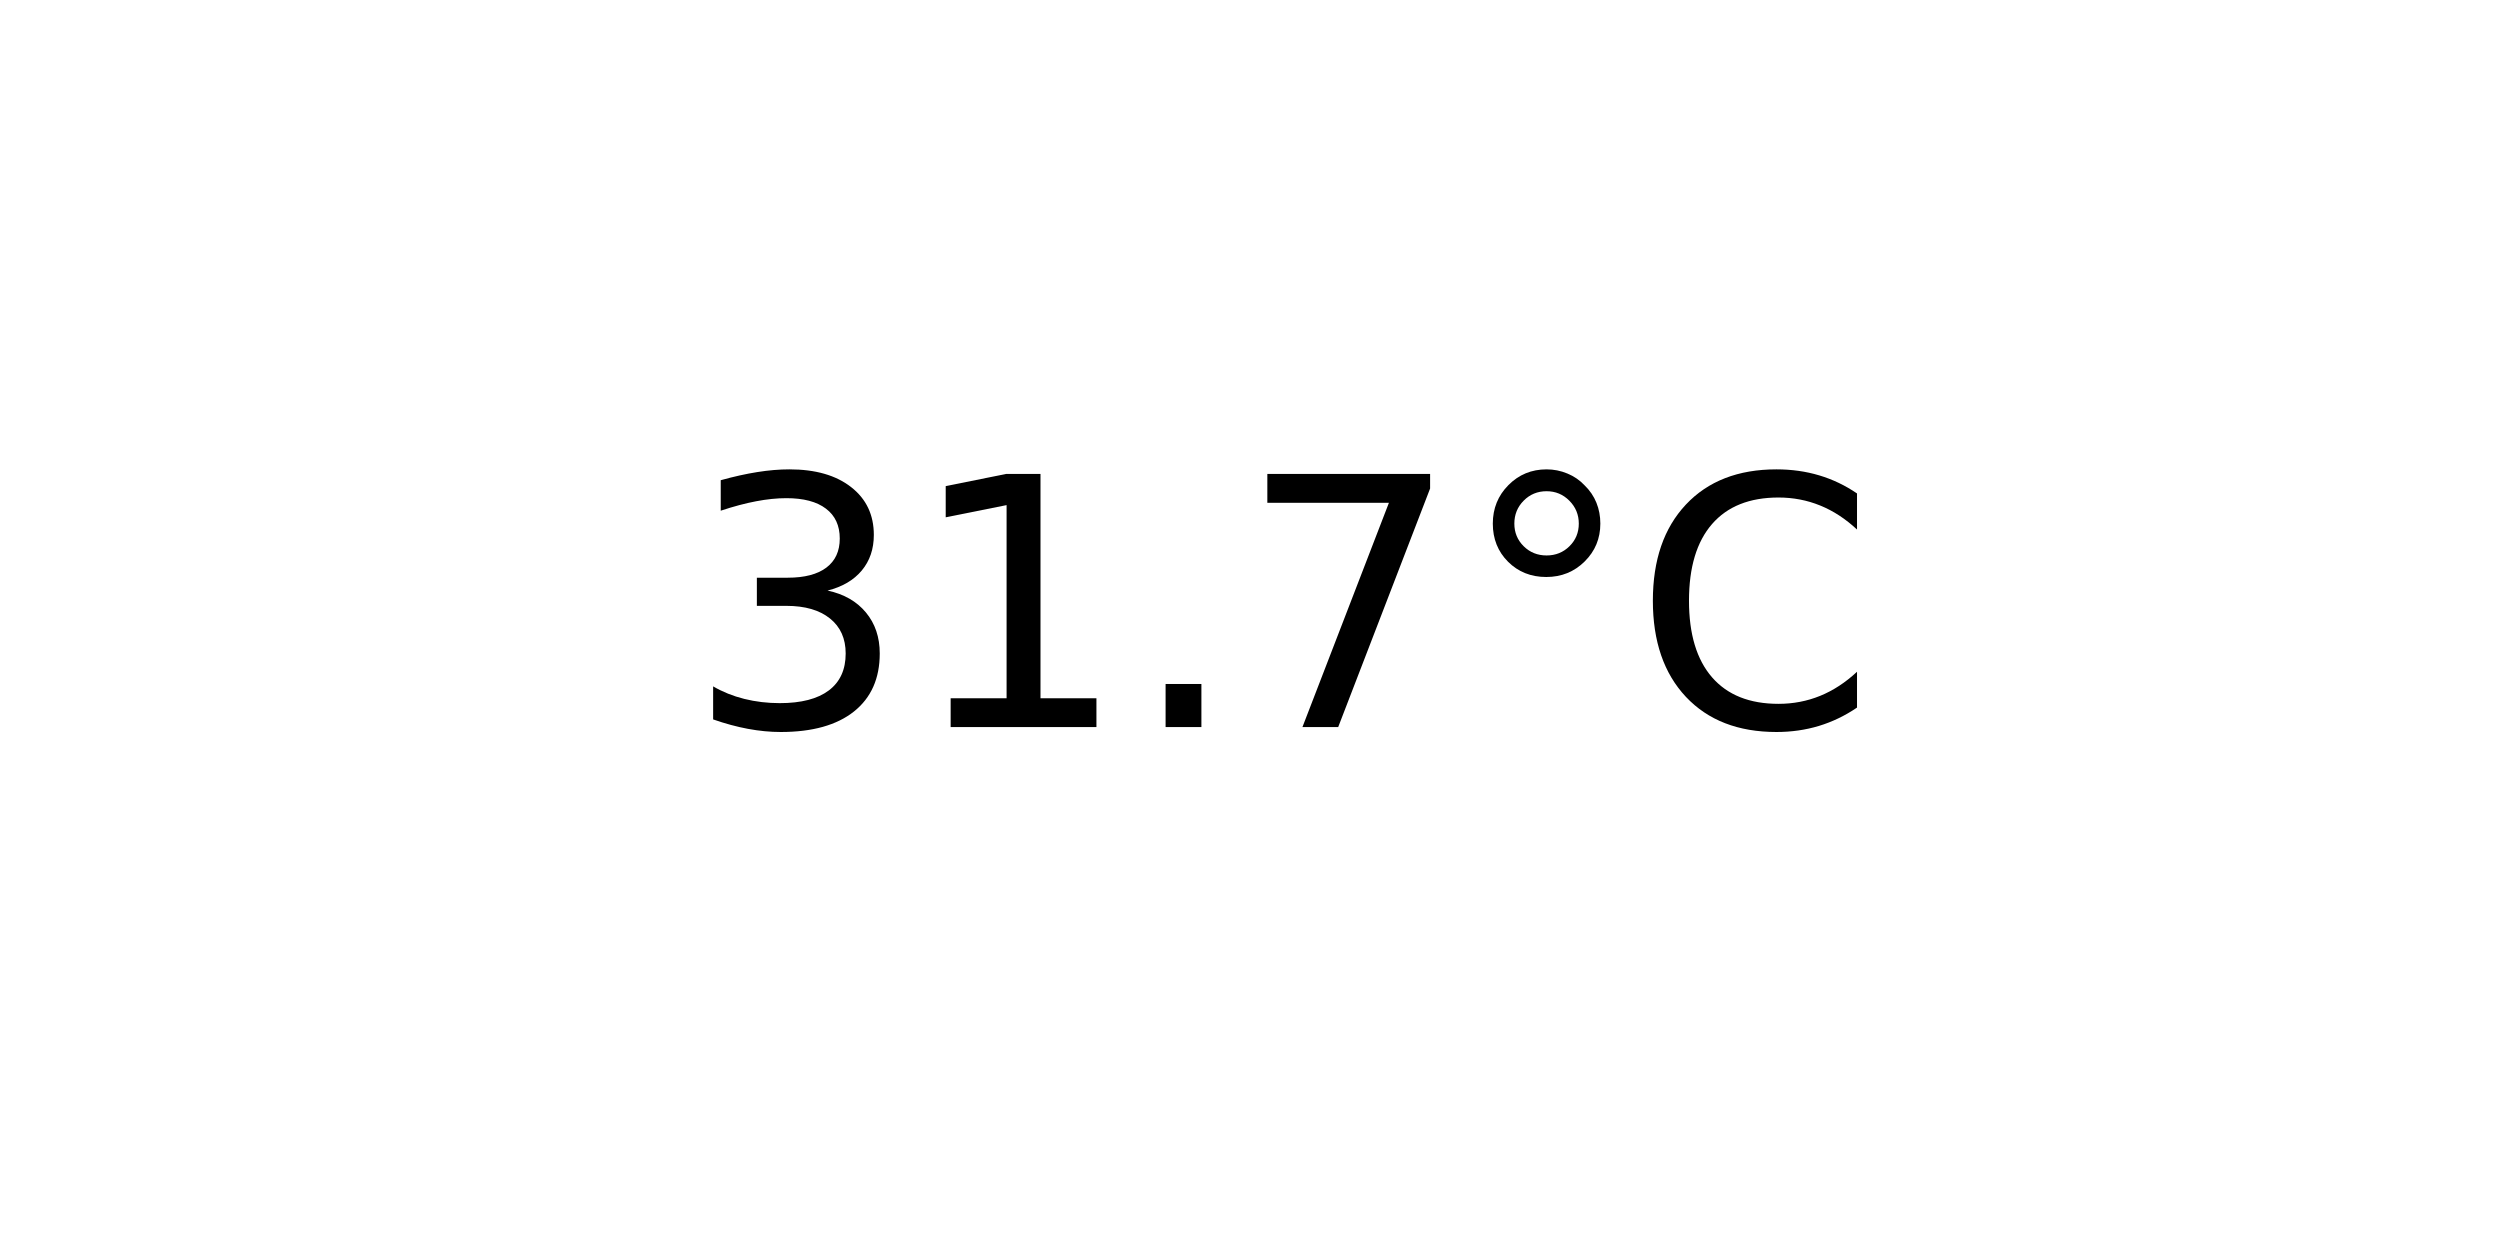
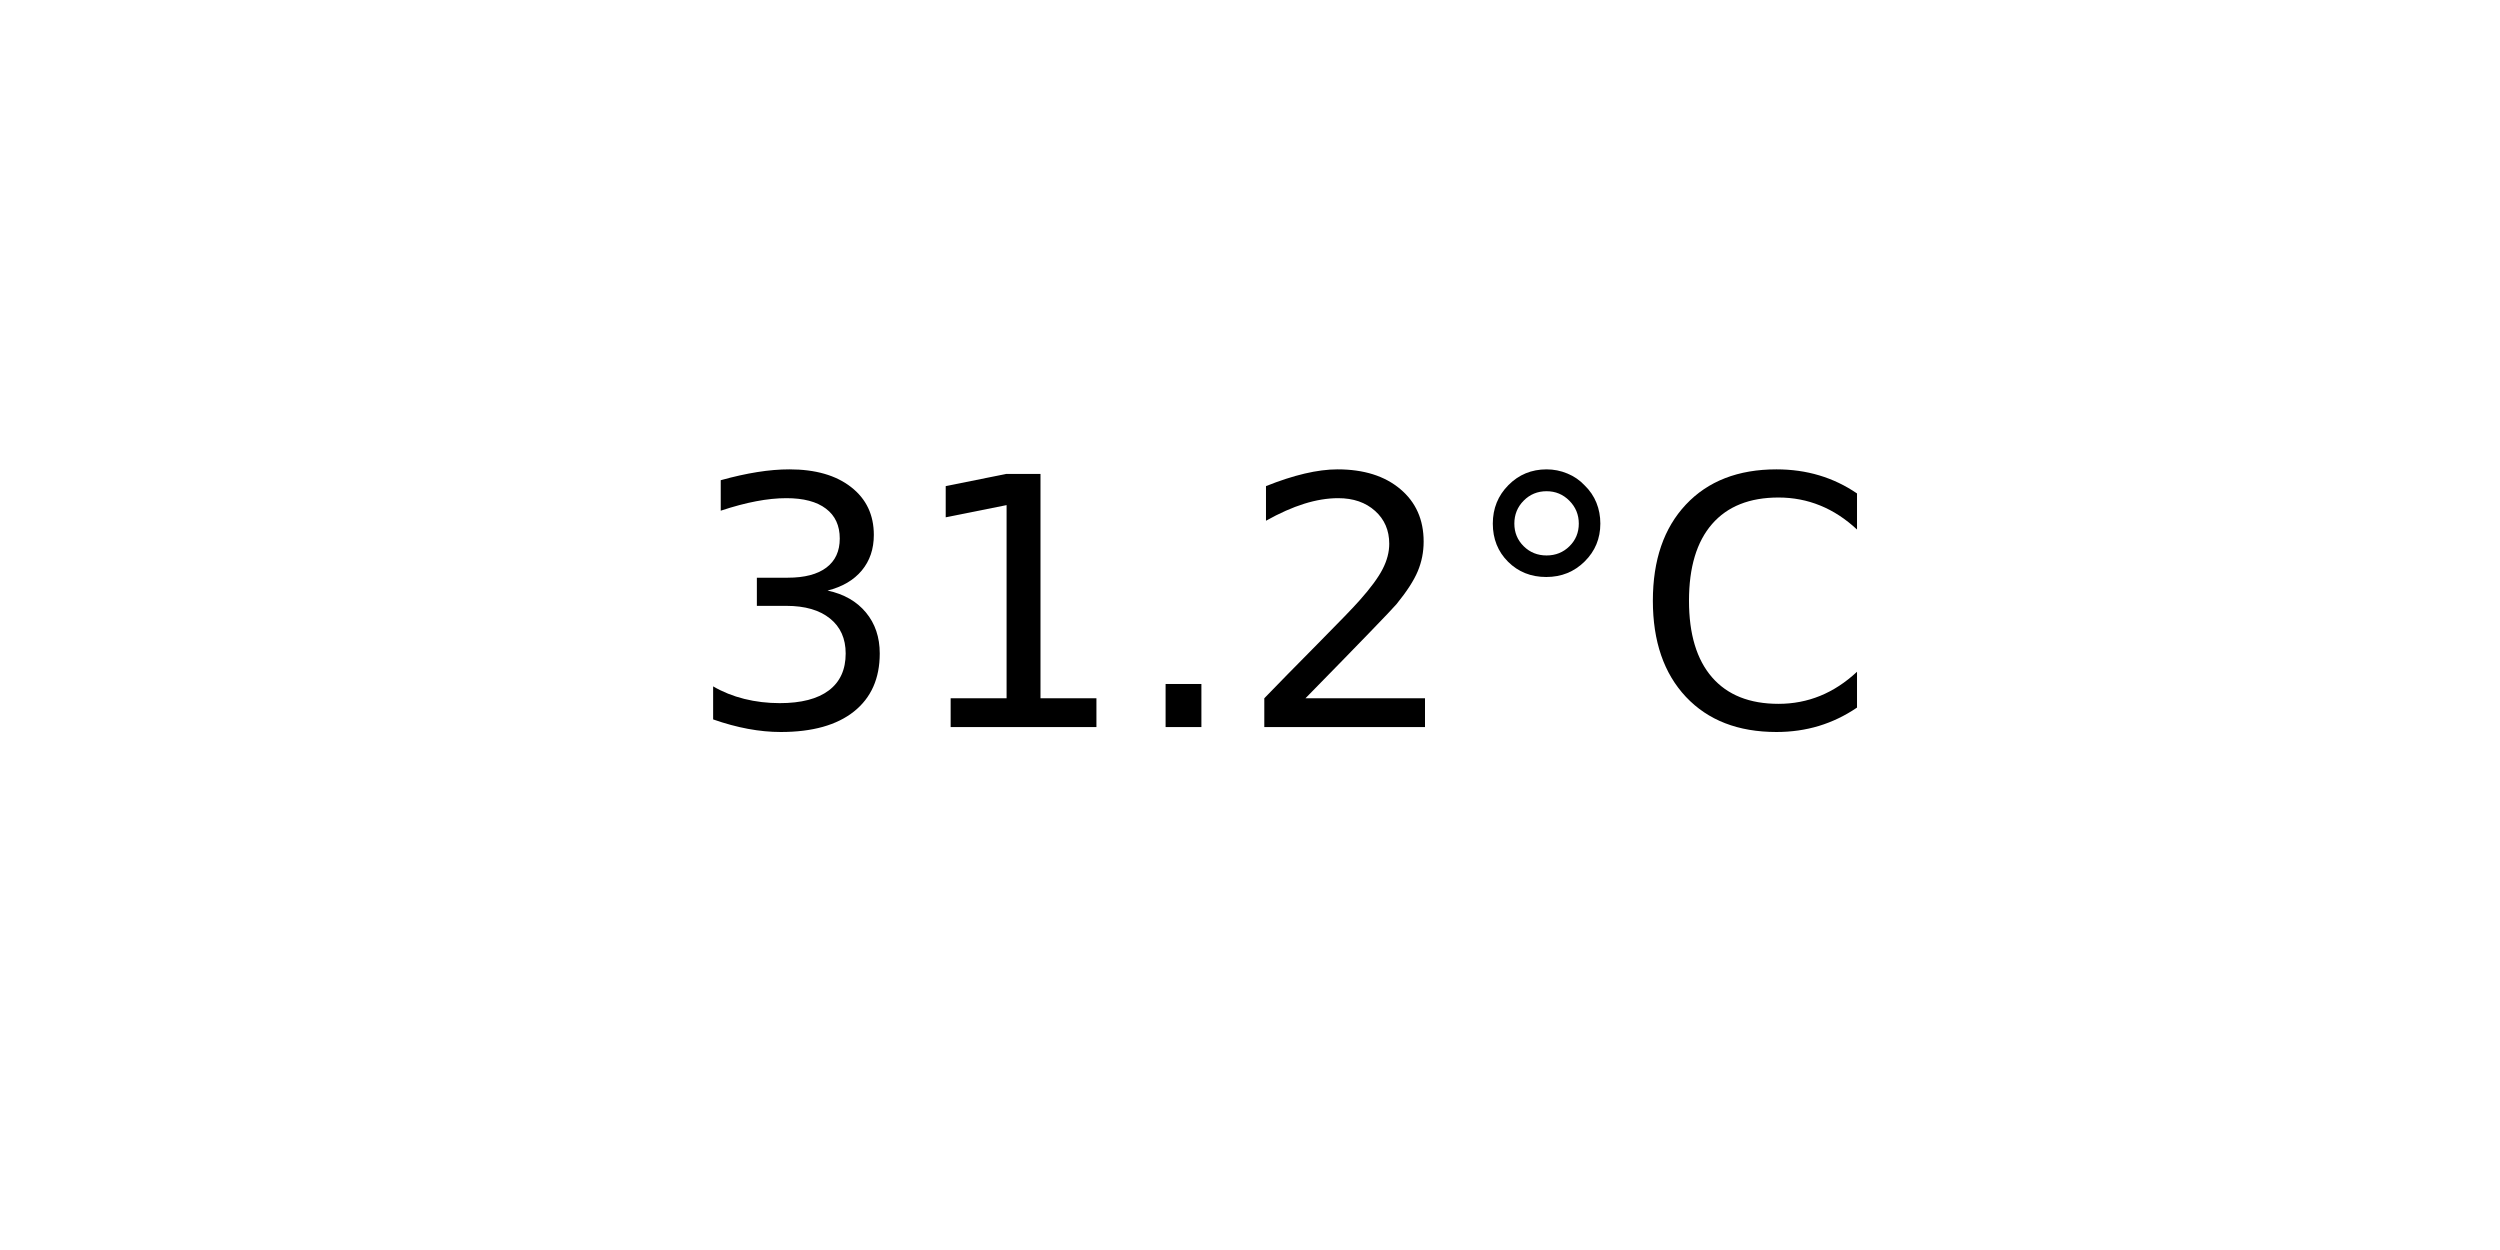
<svg xmlns="http://www.w3.org/2000/svg" xmlns:xlink="http://www.w3.org/1999/xlink" width="72pt" height="36pt" viewBox="0 0 72 36" version="1.1">
  <defs>
    <style type="text/css">*{stroke-linejoin: round; stroke-linecap: butt}</style>
  </defs>
  <g id="figure_1">
    <g id="axes_1">
      <g id="text_1">
        <g transform="translate(19.77578 20.93937) scale(0.1 -0.1)">
          <defs>
            <path id="DejaVuSans-33" d="M 2597 2516  Q 3050 2419 3304 2112  Q 3559 1806 3559 1356  Q 3559 666 3084 287  Q 2609 -91 1734 -91  Q 1441 -91 1130 -33  Q 819 25 488 141  L 488 750  Q 750 597 1062 519  Q 1375 441 1716 441  Q 2309 441 2620 675  Q 2931 909 2931 1356  Q 2931 1769 2642 2001  Q 2353 2234 1838 2234  L 1294 2234  L 1294 2753  L 1863 2753  Q 2328 2753 2575 2939  Q 2822 3125 2822 3475  Q 2822 3834 2567 4026  Q 2313 4219 1838 4219  Q 1578 4219 1281 4162  Q 984 4106 628 3988  L 628 4550  Q 988 4650 1302 4700  Q 1616 4750 1894 4750  Q 2613 4750 3031 4423  Q 3450 4097 3450 3541  Q 3450 3153 3228 2886  Q 3006 2619 2597 2516  z " transform="scale(0.015625)" />
            <path id="DejaVuSans-31" d="M 794 531  L 1825 531  L 1825 4091  L 703 3866  L 703 4441  L 1819 4666  L 2450 4666  L 2450 531  L 3481 531  L 3481 0  L 794 0  L 794 531  z " transform="scale(0.015625)" />
            <path id="DejaVuSans-2e" d="M 684 794  L 1344 794  L 1344 0  L 684 0  L 684 794  z " transform="scale(0.015625)" />
-             <path id="DejaVuSans-37" d="M 525 4666  L 3525 4666  L 3525 4397  L 1831 0  L 1172 0  L 2766 4134  L 525 4134  L 525 4666  z " transform="scale(0.015625)" />
+             <path id="DejaVuSans-32" d="M 1228 531  L 3431 531  L 3431 0  L 469 0  L 469 531  Q 828 903 1448 1529  Q 2069 2156 2228 2338  Q 2531 2678 2651 2914  Q 2772 3150 2772 3378  Q 2772 3750 2511 3984  Q 2250 4219 1831 4219  Q 1534 4219 1204 4116  Q 875 4013 500 3803  L 500 4441  Q 881 4594 1212 4672  Q 1544 4750 1819 4750  Q 2544 4750 2975 4387  Q 3406 4025 3406 3419  Q 3406 3131 3298 2873  Q 3191 2616 2906 2266  Q 2828 2175 2409 1742  Q 1991 1309 1228 531  z " transform="scale(0.015625)" />
            <path id="DejaVuSans-b0" d="M 1600 4347  Q 1350 4347 1178 4173  Q 1006 4000 1006 3750  Q 1006 3503 1178 3333  Q 1350 3163 1600 3163  Q 1850 3163 2022 3333  Q 2194 3503 2194 3750  Q 2194 3997 2020 4172  Q 1847 4347 1600 4347  z M 1600 4750  Q 1800 4750 1984 4673  Q 2169 4597 2303 4453  Q 2447 4313 2519 4134  Q 2591 3956 2591 3750  Q 2591 3338 2302 3052  Q 2013 2766 1594 2766  Q 1172 2766 890 3047  Q 609 3328 609 3750  Q 609 4169 896 4459  Q 1184 4750 1600 4750  z " transform="scale(0.015625)" />
            <path id="DejaVuSans-43" d="M 4122 4306  L 4122 3641  Q 3803 3938 3442 4084  Q 3081 4231 2675 4231  Q 1875 4231 1450 3742  Q 1025 3253 1025 2328  Q 1025 1406 1450 917  Q 1875 428 2675 428  Q 3081 428 3442 575  Q 3803 722 4122 1019  L 4122 359  Q 3791 134 3420 21  Q 3050 -91 2638 -91  Q 1578 -91 968 557  Q 359 1206 359 2328  Q 359 3453 968 4101  Q 1578 4750 2638 4750  Q 3056 4750 3426 4639  Q 3797 4528 4122 4306  z " transform="scale(0.015625)" />
          </defs>
          <use xlink:href="#DejaVuSans-33" />
          <use xlink:href="#DejaVuSans-31" x="63.623" />
          <use xlink:href="#DejaVuSans-2e" x="127.246" />
-           <use xlink:href="#DejaVuSans-37" x="159.033" />
+           <use xlink:href="#DejaVuSans-32" x="159.033" />
          <use xlink:href="#DejaVuSans-b0" x="222.656" />
          <use xlink:href="#DejaVuSans-43" x="272.656" />
        </g>
      </g>
    </g>
  </g>
</svg>
